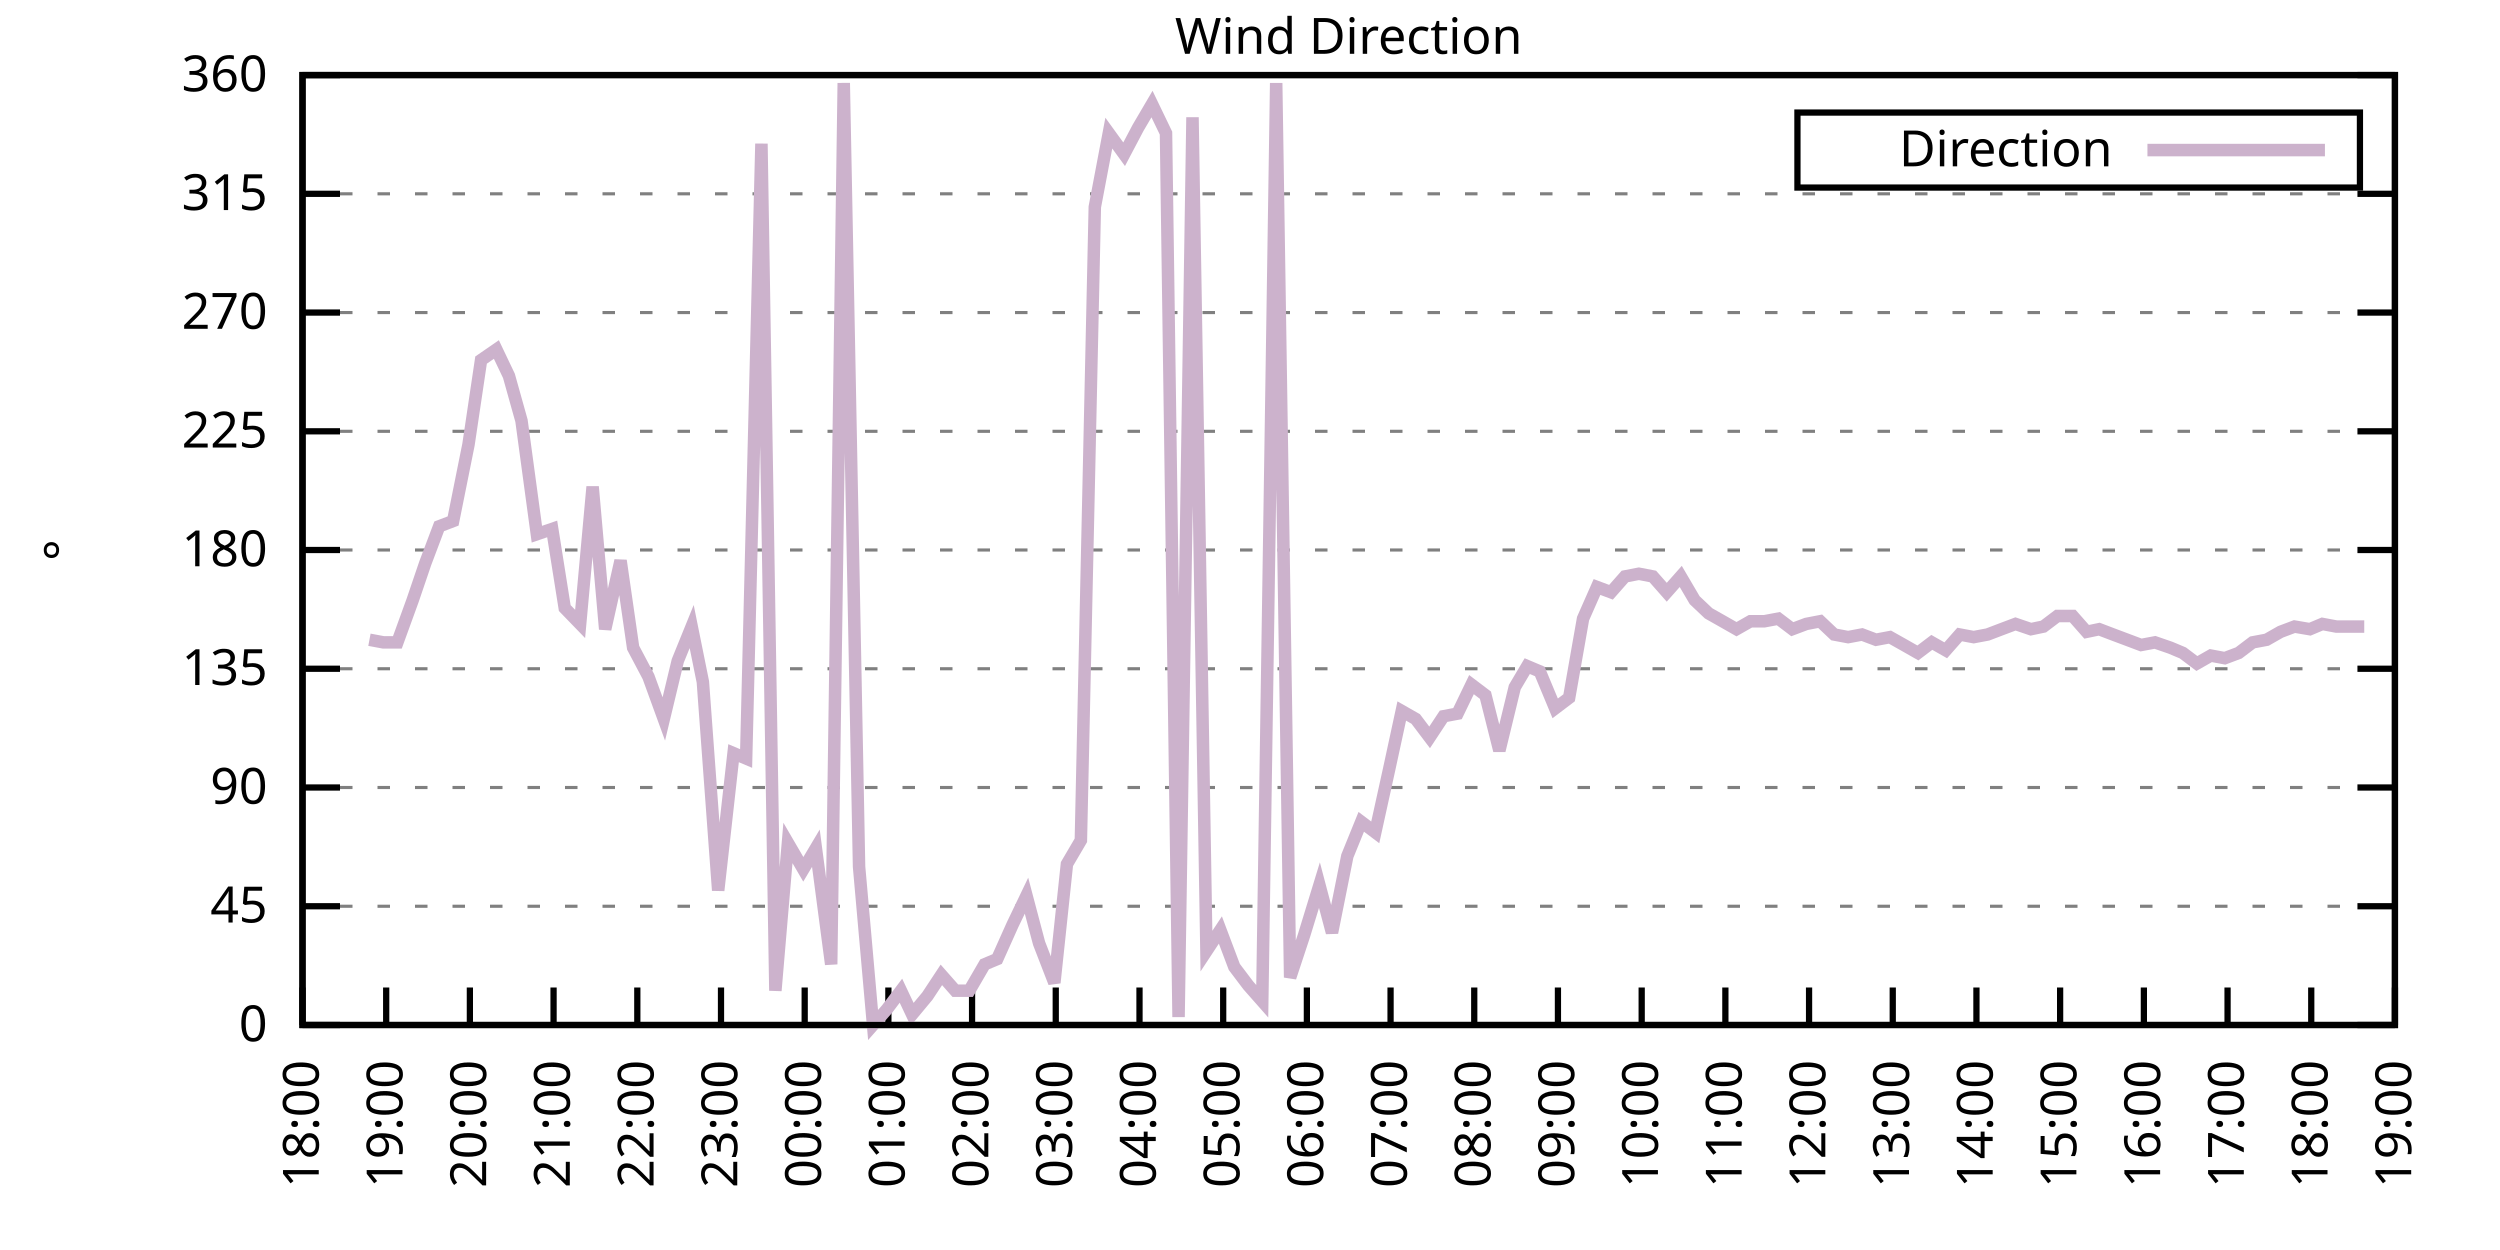
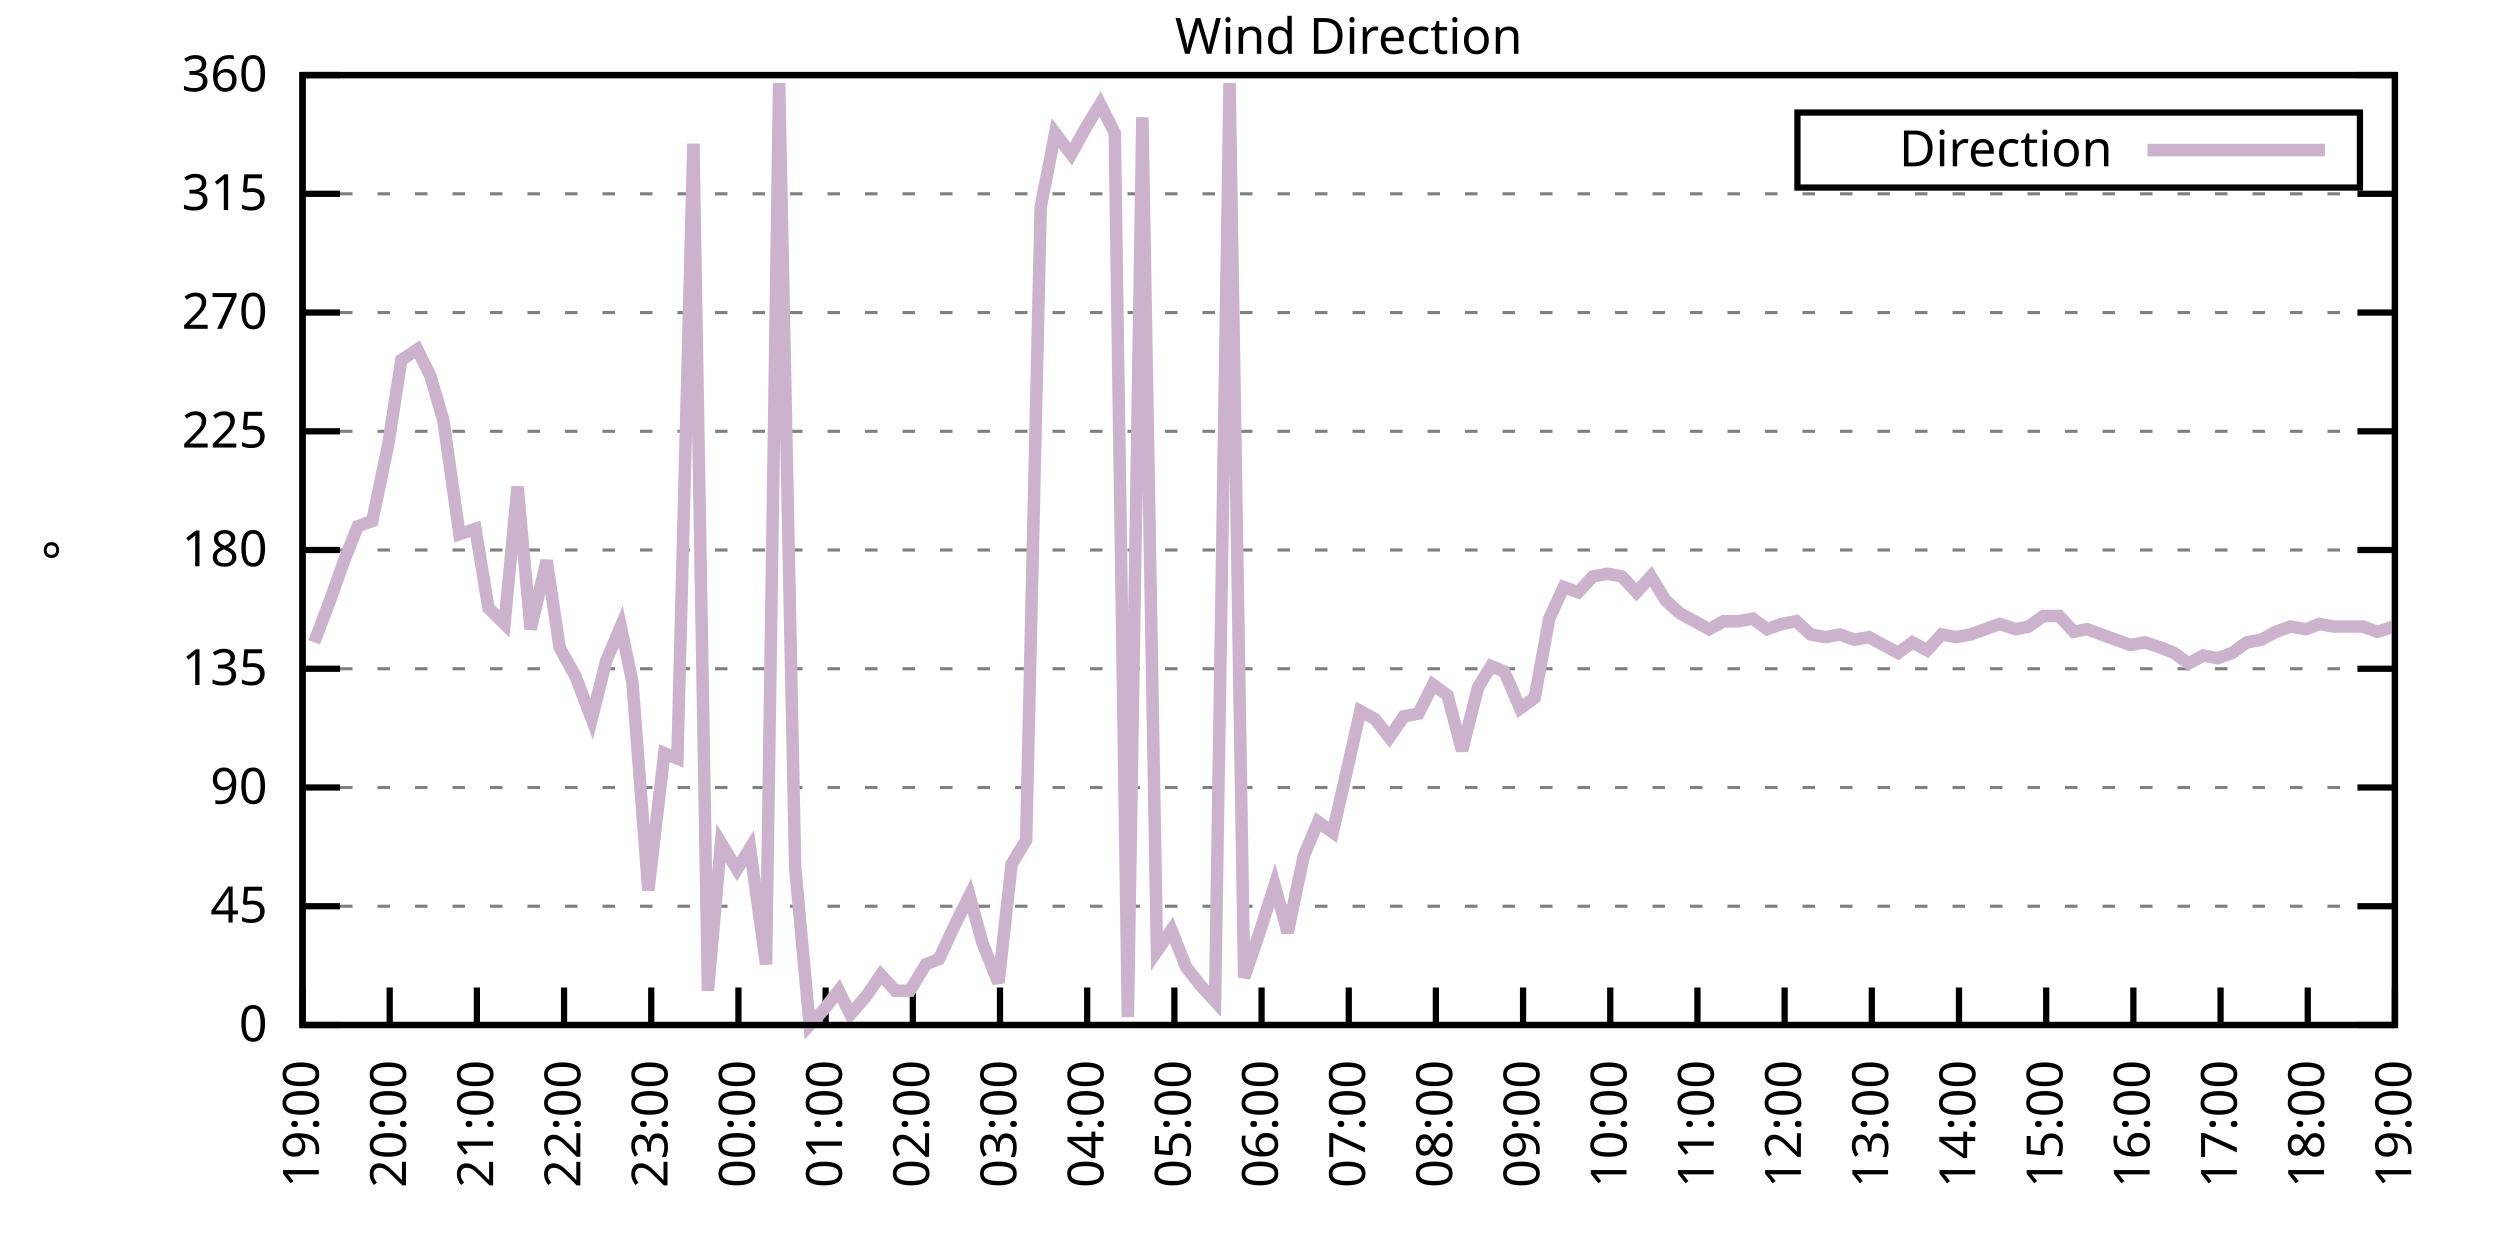
<svg xmlns="http://www.w3.org/2000/svg" xmlns:xlink="http://www.w3.org/1999/xlink" width="400" height="200" viewBox="0 0 400 200">
  <g id="gnuplot_canvas">
    <rect x="0" y="0" width="400" height="200" fill="none" />
    <defs>
      <circle id="gpDot" r="0.5" stroke-width="0.5" stroke="currentColor" />
      <path id="gpPt0" stroke-width="0.333" stroke="currentColor" d="M-1,0 h2 M0,-1 v2" />
      <path id="gpPt1" stroke-width="0.333" stroke="currentColor" d="M-1,-1 L1,1 M1,-1 L-1,1" />
      <path id="gpPt2" stroke-width="0.333" stroke="currentColor" d="M-1,0 L1,0 M0,-1 L0,1 M-1,-1 L1,1 M-1,1 L1,-1" />
      <rect id="gpPt3" stroke-width="0.333" stroke="currentColor" x="-1" y="-1" width="2" height="2" />
      <rect id="gpPt4" stroke-width="0.333" stroke="currentColor" fill="currentColor" x="-1" y="-1" width="2" height="2" />
      <circle id="gpPt5" stroke-width="0.333" stroke="currentColor" cx="0" cy="0" r="1" />
      <use xlink:href="#gpPt5" id="gpPt6" fill="currentColor" stroke="none" />
      <path id="gpPt7" stroke-width="0.333" stroke="currentColor" d="M0,-1.33 L-1.33,0.67 L1.33,0.67 z" />
      <use xlink:href="#gpPt7" id="gpPt8" fill="currentColor" stroke="none" />
      <use xlink:href="#gpPt7" id="gpPt9" stroke="currentColor" transform="rotate(180)" />
      <use xlink:href="#gpPt9" id="gpPt10" fill="currentColor" stroke="none" />
      <use xlink:href="#gpPt3" id="gpPt11" stroke="currentColor" transform="rotate(45)" />
      <use xlink:href="#gpPt11" id="gpPt12" fill="currentColor" stroke="none" />
      <path id="gpPt13" stroke-width="0.333" stroke="currentColor" d="M0,1.330 L1.265,0.411 L0.782,-1.067 L-0.782,-1.076 L-1.265,0.411 z" />
      <use xlink:href="#gpPt13" id="gpPt14" fill="currentColor" stroke="none" />
      <filter id="textbox" filterUnits="objectBoundingBox" x="0" y="0" height="1" width="1">
        <feFlood flood-color="white" flood-opacity="1" result="bgnd" />
        <feComposite in="SourceGraphic" in2="bgnd" operator="atop" />
      </filter>
      <filter id="greybox" filterUnits="objectBoundingBox" x="0" y="0" height="1" width="1">
        <feFlood flood-color="lightgrey" flood-opacity="1" result="grey" />
        <feComposite in="SourceGraphic" in2="grey" operator="atop" />
      </filter>
    </defs>
    <g fill="none" color="white" stroke="currentColor" stroke-width="1.00" stroke-linecap="butt" stroke-linejoin="miter">
</g>
    <g fill="none" color="black" stroke="currentColor" stroke-width="1.00" stroke-linecap="butt" stroke-linejoin="miter">
      <g stroke="none" shape-rendering="crispEdges">
        <polygon fill="rgb(255, 255, 255)" points="48.40,164.00 383.18,164.00 383.18,12.02 48.40,12.02 " />
      </g>
    </g>
    <g fill="none" color="black" stroke="currentColor" stroke-width="1.00" stroke-linecap="butt" stroke-linejoin="miter">
</g>
    <g fill="none" color="black" stroke="black" stroke-width="0.50" stroke-linecap="butt" stroke-linejoin="miter">
</g>
    <g fill="none" color="gray" stroke="currentColor" stroke-width="0.50" stroke-linecap="butt" stroke-linejoin="miter">
      <path stroke="gray" stroke-dasharray="2,4" class="gridline" d="M48.40,164.00 L383.19,164.00  " />
    </g>
    <g fill="none" color="gray" stroke="gray" stroke-width="1.00" stroke-linecap="butt" stroke-linejoin="miter">
</g>
    <g fill="none" color="black" stroke="currentColor" stroke-width="1.00" stroke-linecap="butt" stroke-linejoin="miter">
      <path stroke="black" d="M48.40,164.00 L54.40,164.00 M383.19,164.00 L377.19,164.00  " />
      <g transform="translate(42.80,166.60)" stroke="none" fill="black" font-family="Sans" font-size="8.00" text-anchor="end">
        <text>
          <tspan font-family="Sans"> 0</tspan>
        </text>
      </g>
    </g>
    <g fill="none" color="black" stroke="currentColor" stroke-width="1.00" stroke-linecap="butt" stroke-linejoin="miter">
</g>
    <g fill="none" color="black" stroke="black" stroke-width="0.50" stroke-linecap="butt" stroke-linejoin="miter">
</g>
    <g fill="none" color="gray" stroke="currentColor" stroke-width="0.50" stroke-linecap="butt" stroke-linejoin="miter">
      <path stroke="gray" stroke-dasharray="2,4" class="gridline" d="M48.40,145.00 L383.19,145.00  " />
    </g>
    <g fill="none" color="gray" stroke="gray" stroke-width="1.00" stroke-linecap="butt" stroke-linejoin="miter">
</g>
    <g fill="none" color="black" stroke="currentColor" stroke-width="1.00" stroke-linecap="butt" stroke-linejoin="miter">
      <path stroke="black" d="M48.40,145.00 L54.40,145.00 M383.19,145.00 L377.19,145.00  " />
      <g transform="translate(42.80,147.60)" stroke="none" fill="black" font-family="Sans" font-size="8.00" text-anchor="end">
        <text>
          <tspan font-family="Sans"> 45</tspan>
        </text>
      </g>
    </g>
    <g fill="none" color="black" stroke="currentColor" stroke-width="1.00" stroke-linecap="butt" stroke-linejoin="miter">
</g>
    <g fill="none" color="black" stroke="black" stroke-width="0.50" stroke-linecap="butt" stroke-linejoin="miter">
</g>
    <g fill="none" color="gray" stroke="currentColor" stroke-width="0.50" stroke-linecap="butt" stroke-linejoin="miter">
      <path stroke="gray" stroke-dasharray="2,4" class="gridline" d="M48.40,126.00 L383.19,126.00  " />
    </g>
    <g fill="none" color="gray" stroke="gray" stroke-width="1.00" stroke-linecap="butt" stroke-linejoin="miter">
</g>
    <g fill="none" color="black" stroke="currentColor" stroke-width="1.00" stroke-linecap="butt" stroke-linejoin="miter">
      <path stroke="black" d="M48.40,126.00 L54.40,126.00 M383.19,126.00 L377.19,126.00  " />
      <g transform="translate(42.80,128.60)" stroke="none" fill="black" font-family="Sans" font-size="8.00" text-anchor="end">
        <text>
          <tspan font-family="Sans"> 90</tspan>
        </text>
      </g>
    </g>
    <g fill="none" color="black" stroke="currentColor" stroke-width="1.00" stroke-linecap="butt" stroke-linejoin="miter">
</g>
    <g fill="none" color="black" stroke="black" stroke-width="0.50" stroke-linecap="butt" stroke-linejoin="miter">
</g>
    <g fill="none" color="gray" stroke="currentColor" stroke-width="0.50" stroke-linecap="butt" stroke-linejoin="miter">
      <path stroke="gray" stroke-dasharray="2,4" class="gridline" d="M48.40,107.00 L383.19,107.00  " />
    </g>
    <g fill="none" color="gray" stroke="gray" stroke-width="1.00" stroke-linecap="butt" stroke-linejoin="miter">
</g>
    <g fill="none" color="black" stroke="currentColor" stroke-width="1.00" stroke-linecap="butt" stroke-linejoin="miter">
      <path stroke="black" d="M48.40,107.00 L54.40,107.00 M383.19,107.00 L377.19,107.00  " />
      <g transform="translate(42.80,109.60)" stroke="none" fill="black" font-family="Sans" font-size="8.00" text-anchor="end">
        <text>
          <tspan font-family="Sans"> 135</tspan>
        </text>
      </g>
    </g>
    <g fill="none" color="black" stroke="currentColor" stroke-width="1.00" stroke-linecap="butt" stroke-linejoin="miter">
</g>
    <g fill="none" color="black" stroke="black" stroke-width="0.50" stroke-linecap="butt" stroke-linejoin="miter">
</g>
    <g fill="none" color="gray" stroke="currentColor" stroke-width="0.50" stroke-linecap="butt" stroke-linejoin="miter">
      <path stroke="gray" stroke-dasharray="2,4" class="gridline" d="M48.40,88.00 L383.19,88.00  " />
    </g>
    <g fill="none" color="gray" stroke="gray" stroke-width="1.00" stroke-linecap="butt" stroke-linejoin="miter">
</g>
    <g fill="none" color="black" stroke="currentColor" stroke-width="1.00" stroke-linecap="butt" stroke-linejoin="miter">
      <path stroke="black" d="M48.40,88.00 L54.40,88.00 M383.19,88.00 L377.19,88.00  " />
      <g transform="translate(42.80,90.60)" stroke="none" fill="black" font-family="Sans" font-size="8.00" text-anchor="end">
        <text>
          <tspan font-family="Sans"> 180</tspan>
        </text>
      </g>
    </g>
    <g fill="none" color="black" stroke="currentColor" stroke-width="1.00" stroke-linecap="butt" stroke-linejoin="miter">
</g>
    <g fill="none" color="black" stroke="black" stroke-width="0.50" stroke-linecap="butt" stroke-linejoin="miter">
</g>
    <g fill="none" color="gray" stroke="currentColor" stroke-width="0.50" stroke-linecap="butt" stroke-linejoin="miter">
      <path stroke="gray" stroke-dasharray="2,4" class="gridline" d="M48.40,69.01 L383.19,69.01  " />
    </g>
    <g fill="none" color="gray" stroke="gray" stroke-width="1.00" stroke-linecap="butt" stroke-linejoin="miter">
</g>
    <g fill="none" color="black" stroke="currentColor" stroke-width="1.00" stroke-linecap="butt" stroke-linejoin="miter">
      <path stroke="black" d="M48.40,69.01 L54.40,69.01 M383.19,69.01 L377.19,69.01  " />
      <g transform="translate(42.80,71.61)" stroke="none" fill="black" font-family="Sans" font-size="8.00" text-anchor="end">
        <text>
          <tspan font-family="Sans"> 225</tspan>
        </text>
      </g>
    </g>
    <g fill="none" color="black" stroke="currentColor" stroke-width="1.00" stroke-linecap="butt" stroke-linejoin="miter">
</g>
    <g fill="none" color="black" stroke="black" stroke-width="0.50" stroke-linecap="butt" stroke-linejoin="miter">
</g>
    <g fill="none" color="gray" stroke="currentColor" stroke-width="0.50" stroke-linecap="butt" stroke-linejoin="miter">
      <path stroke="gray" stroke-dasharray="2,4" class="gridline" d="M48.40,50.01 L383.19,50.01  " />
    </g>
    <g fill="none" color="gray" stroke="gray" stroke-width="1.00" stroke-linecap="butt" stroke-linejoin="miter">
</g>
    <g fill="none" color="black" stroke="currentColor" stroke-width="1.00" stroke-linecap="butt" stroke-linejoin="miter">
      <path stroke="black" d="M48.40,50.01 L54.40,50.01 M383.19,50.01 L377.19,50.01  " />
      <g transform="translate(42.80,52.61)" stroke="none" fill="black" font-family="Sans" font-size="8.00" text-anchor="end">
        <text>
          <tspan font-family="Sans"> 270</tspan>
        </text>
      </g>
    </g>
    <g fill="none" color="black" stroke="currentColor" stroke-width="1.00" stroke-linecap="butt" stroke-linejoin="miter">
</g>
    <g fill="none" color="black" stroke="black" stroke-width="0.50" stroke-linecap="butt" stroke-linejoin="miter">
</g>
    <g fill="none" color="gray" stroke="currentColor" stroke-width="0.50" stroke-linecap="butt" stroke-linejoin="miter">
      <path stroke="gray" stroke-dasharray="2,4" class="gridline" d="M48.40,31.01 L383.19,31.01  " />
    </g>
    <g fill="none" color="gray" stroke="gray" stroke-width="1.00" stroke-linecap="butt" stroke-linejoin="miter">
</g>
    <g fill="none" color="black" stroke="currentColor" stroke-width="1.00" stroke-linecap="butt" stroke-linejoin="miter">
      <path stroke="black" d="M48.40,31.01 L54.40,31.01 M383.19,31.01 L377.19,31.01  " />
      <g transform="translate(42.80,33.61)" stroke="none" fill="black" font-family="Sans" font-size="8.00" text-anchor="end">
        <text>
          <tspan font-family="Sans"> 315</tspan>
        </text>
      </g>
    </g>
    <g fill="none" color="black" stroke="currentColor" stroke-width="1.00" stroke-linecap="butt" stroke-linejoin="miter">
</g>
    <g fill="none" color="black" stroke="black" stroke-width="0.50" stroke-linecap="butt" stroke-linejoin="miter">
</g>
    <g fill="none" color="gray" stroke="currentColor" stroke-width="0.50" stroke-linecap="butt" stroke-linejoin="miter">
      <path stroke="gray" stroke-dasharray="2,4" class="gridline" d="M48.40,12.01 L383.19,12.01  " />
    </g>
    <g fill="none" color="gray" stroke="gray" stroke-width="1.00" stroke-linecap="butt" stroke-linejoin="miter">
</g>
    <g fill="none" color="black" stroke="currentColor" stroke-width="1.00" stroke-linecap="butt" stroke-linejoin="miter">
      <path stroke="black" d="M48.40,12.01 L54.40,12.01 M383.19,12.01 L377.19,12.01  " />
      <g transform="translate(42.80,14.61)" stroke="none" fill="black" font-family="Sans" font-size="8.00" text-anchor="end">
        <text>
          <tspan font-family="Sans"> 360</tspan>
        </text>
      </g>
    </g>
    <g fill="none" color="black" stroke="currentColor" stroke-width="1.00" stroke-linecap="butt" stroke-linejoin="miter">
      <path stroke="black" d="M48.40,164.00 L48.40,158.00  " />
      <g transform="translate(51.00,169.60) rotate(270.00)" stroke="none" fill="black" font-family="Sans" font-size="8.00" text-anchor="end">
        <text>
-           <tspan font-family="Sans">18:00</tspan>
-         </text>
-       </g>
-     </g>
-     <g fill="none" color="black" stroke="currentColor" stroke-width="1.00" stroke-linecap="butt" stroke-linejoin="miter">
-       <path stroke="black" d="M61.79,164.00 L61.79,158.00  " />
-       <g transform="translate(64.39,169.60) rotate(270.00)" stroke="none" fill="black" font-family="Sans" font-size="8.00" text-anchor="end">
-         <text>
          <tspan font-family="Sans">19:00</tspan>
        </text>
      </g>
    </g>
    <g fill="none" color="black" stroke="currentColor" stroke-width="1.00" stroke-linecap="butt" stroke-linejoin="miter">
-       <path stroke="black" d="M75.18,164.00 L75.18,158.00  " />
-       <g transform="translate(77.78,169.60) rotate(270.00)" stroke="none" fill="black" font-family="Sans" font-size="8.00" text-anchor="end">
+       <path stroke="black" d="M62.35,164.00 L62.35,158.00  " />
+       <g transform="translate(64.95,169.60) rotate(270.00)" stroke="none" fill="black" font-family="Sans" font-size="8.00" text-anchor="end">
        <text>
          <tspan font-family="Sans">20:00</tspan>
        </text>
      </g>
    </g>
    <g fill="none" color="black" stroke="currentColor" stroke-width="1.00" stroke-linecap="butt" stroke-linejoin="miter">
-       <path stroke="black" d="M88.57,164.00 L88.57,158.00  " />
-       <g transform="translate(91.17,169.60) rotate(270.00)" stroke="none" fill="black" font-family="Sans" font-size="8.00" text-anchor="end">
+       <path stroke="black" d="M76.30,164.00 L76.30,158.00  " />
+       <g transform="translate(78.90,169.60) rotate(270.00)" stroke="none" fill="black" font-family="Sans" font-size="8.00" text-anchor="end">
        <text>
          <tspan font-family="Sans">21:00</tspan>
        </text>
      </g>
    </g>
    <g fill="none" color="black" stroke="currentColor" stroke-width="1.00" stroke-linecap="butt" stroke-linejoin="miter">
-       <path stroke="black" d="M101.97,164.00 L101.97,158.00  " />
-       <g transform="translate(104.57,169.60) rotate(270.00)" stroke="none" fill="black" font-family="Sans" font-size="8.00" text-anchor="end">
+       <path stroke="black" d="M90.25,164.00 L90.25,158.00  " />
+       <g transform="translate(92.85,169.60) rotate(270.00)" stroke="none" fill="black" font-family="Sans" font-size="8.00" text-anchor="end">
        <text>
          <tspan font-family="Sans">22:00</tspan>
        </text>
      </g>
    </g>
    <g fill="none" color="black" stroke="currentColor" stroke-width="1.00" stroke-linecap="butt" stroke-linejoin="miter">
-       <path stroke="black" d="M115.36,164.00 L115.36,158.00  " />
-       <g transform="translate(117.96,169.60) rotate(270.00)" stroke="none" fill="black" font-family="Sans" font-size="8.00" text-anchor="end">
+       <path stroke="black" d="M104.20,164.00 L104.20,158.00  " />
+       <g transform="translate(106.80,169.60) rotate(270.00)" stroke="none" fill="black" font-family="Sans" font-size="8.00" text-anchor="end">
        <text>
          <tspan font-family="Sans">23:00</tspan>
        </text>
      </g>
    </g>
    <g fill="none" color="black" stroke="currentColor" stroke-width="1.00" stroke-linecap="butt" stroke-linejoin="miter">
-       <path stroke="black" d="M128.75,164.00 L128.75,158.00  " />
-       <g transform="translate(131.35,169.60) rotate(270.00)" stroke="none" fill="black" font-family="Sans" font-size="8.00" text-anchor="end">
+       <path stroke="black" d="M118.15,164.00 L118.15,158.00  " />
+       <g transform="translate(120.75,169.60) rotate(270.00)" stroke="none" fill="black" font-family="Sans" font-size="8.00" text-anchor="end">
        <text>
          <tspan font-family="Sans">00:00</tspan>
        </text>
      </g>
    </g>
    <g fill="none" color="black" stroke="currentColor" stroke-width="1.00" stroke-linecap="butt" stroke-linejoin="miter">
-       <path stroke="black" d="M142.14,164.00 L142.14,158.00  " />
-       <g transform="translate(144.74,169.60) rotate(270.00)" stroke="none" fill="black" font-family="Sans" font-size="8.00" text-anchor="end">
+       <path stroke="black" d="M132.10,164.00 L132.10,158.00  " />
+       <g transform="translate(134.70,169.60) rotate(270.00)" stroke="none" fill="black" font-family="Sans" font-size="8.00" text-anchor="end">
        <text>
          <tspan font-family="Sans">01:00</tspan>
        </text>
      </g>
    </g>
    <g fill="none" color="black" stroke="currentColor" stroke-width="1.00" stroke-linecap="butt" stroke-linejoin="miter">
-       <path stroke="black" d="M155.53,164.00 L155.53,158.00  " />
-       <g transform="translate(158.13,169.60) rotate(270.00)" stroke="none" fill="black" font-family="Sans" font-size="8.00" text-anchor="end">
+       <path stroke="black" d="M146.05,164.00 L146.05,158.00  " />
+       <g transform="translate(148.65,169.60) rotate(270.00)" stroke="none" fill="black" font-family="Sans" font-size="8.00" text-anchor="end">
        <text>
          <tspan font-family="Sans">02:00</tspan>
        </text>
      </g>
    </g>
    <g fill="none" color="black" stroke="currentColor" stroke-width="1.00" stroke-linecap="butt" stroke-linejoin="miter">
-       <path stroke="black" d="M168.92,164.00 L168.92,158.00  " />
-       <g transform="translate(171.52,169.60) rotate(270.00)" stroke="none" fill="black" font-family="Sans" font-size="8.00" text-anchor="end">
+       <path stroke="black" d="M160.00,164.00 L160.00,158.00  " />
+       <g transform="translate(162.60,169.60) rotate(270.00)" stroke="none" fill="black" font-family="Sans" font-size="8.00" text-anchor="end">
        <text>
          <tspan font-family="Sans">03:00</tspan>
        </text>
      </g>
    </g>
    <g fill="none" color="black" stroke="currentColor" stroke-width="1.00" stroke-linecap="butt" stroke-linejoin="miter">
-       <path stroke="black" d="M182.32,164.00 L182.32,158.00  " />
-       <g transform="translate(184.92,169.60) rotate(270.00)" stroke="none" fill="black" font-family="Sans" font-size="8.00" text-anchor="end">
+       <path stroke="black" d="M173.95,164.00 L173.95,158.00  " />
+       <g transform="translate(176.55,169.60) rotate(270.00)" stroke="none" fill="black" font-family="Sans" font-size="8.00" text-anchor="end">
        <text>
          <tspan font-family="Sans">04:00</tspan>
        </text>
      </g>
    </g>
    <g fill="none" color="black" stroke="currentColor" stroke-width="1.00" stroke-linecap="butt" stroke-linejoin="miter">
-       <path stroke="black" d="M195.71,164.00 L195.71,158.00  " />
-       <g transform="translate(198.31,169.60) rotate(270.00)" stroke="none" fill="black" font-family="Sans" font-size="8.00" text-anchor="end">
+       <path stroke="black" d="M187.90,164.00 L187.90,158.00  " />
+       <g transform="translate(190.50,169.60) rotate(270.00)" stroke="none" fill="black" font-family="Sans" font-size="8.00" text-anchor="end">
        <text>
          <tspan font-family="Sans">05:00</tspan>
        </text>
      </g>
    </g>
    <g fill="none" color="black" stroke="currentColor" stroke-width="1.00" stroke-linecap="butt" stroke-linejoin="miter">
-       <path stroke="black" d="M209.10,164.00 L209.10,158.00  " />
-       <g transform="translate(211.70,169.60) rotate(270.00)" stroke="none" fill="black" font-family="Sans" font-size="8.00" text-anchor="end">
+       <path stroke="black" d="M201.85,164.00 L201.85,158.00  " />
+       <g transform="translate(204.45,169.60) rotate(270.00)" stroke="none" fill="black" font-family="Sans" font-size="8.00" text-anchor="end">
        <text>
          <tspan font-family="Sans">06:00</tspan>
        </text>
      </g>
    </g>
    <g fill="none" color="black" stroke="currentColor" stroke-width="1.00" stroke-linecap="butt" stroke-linejoin="miter">
-       <path stroke="black" d="M222.49,164.00 L222.49,158.00  " />
-       <g transform="translate(225.09,169.60) rotate(270.00)" stroke="none" fill="black" font-family="Sans" font-size="8.00" text-anchor="end">
+       <path stroke="black" d="M215.80,164.00 L215.80,158.00  " />
+       <g transform="translate(218.40,169.60) rotate(270.00)" stroke="none" fill="black" font-family="Sans" font-size="8.00" text-anchor="end">
        <text>
          <tspan font-family="Sans">07:00</tspan>
        </text>
      </g>
    </g>
    <g fill="none" color="black" stroke="currentColor" stroke-width="1.00" stroke-linecap="butt" stroke-linejoin="miter">
-       <path stroke="black" d="M235.88,164.00 L235.88,158.00  " />
-       <g transform="translate(238.48,169.60) rotate(270.00)" stroke="none" fill="black" font-family="Sans" font-size="8.00" text-anchor="end">
+       <path stroke="black" d="M229.74,164.00 L229.74,158.00  " />
+       <g transform="translate(232.34,169.60) rotate(270.00)" stroke="none" fill="black" font-family="Sans" font-size="8.00" text-anchor="end">
        <text>
          <tspan font-family="Sans">08:00</tspan>
        </text>
      </g>
    </g>
    <g fill="none" color="black" stroke="currentColor" stroke-width="1.00" stroke-linecap="butt" stroke-linejoin="miter">
-       <path stroke="black" d="M249.27,164.00 L249.27,158.00  " />
-       <g transform="translate(251.87,169.60) rotate(270.00)" stroke="none" fill="black" font-family="Sans" font-size="8.00" text-anchor="end">
+       <path stroke="black" d="M243.69,164.00 L243.69,158.00  " />
+       <g transform="translate(246.29,169.60) rotate(270.00)" stroke="none" fill="black" font-family="Sans" font-size="8.00" text-anchor="end">
        <text>
          <tspan font-family="Sans">09:00</tspan>
        </text>
      </g>
    </g>
    <g fill="none" color="black" stroke="currentColor" stroke-width="1.00" stroke-linecap="butt" stroke-linejoin="miter">
-       <path stroke="black" d="M262.67,164.00 L262.67,158.00  " />
-       <g transform="translate(265.27,169.60) rotate(270.00)" stroke="none" fill="black" font-family="Sans" font-size="8.00" text-anchor="end">
+       <path stroke="black" d="M257.64,164.00 L257.64,158.00  " />
+       <g transform="translate(260.24,169.60) rotate(270.00)" stroke="none" fill="black" font-family="Sans" font-size="8.00" text-anchor="end">
        <text>
          <tspan font-family="Sans">10:00</tspan>
        </text>
      </g>
    </g>
    <g fill="none" color="black" stroke="currentColor" stroke-width="1.00" stroke-linecap="butt" stroke-linejoin="miter">
-       <path stroke="black" d="M276.06,164.00 L276.06,158.00  " />
-       <g transform="translate(278.66,169.60) rotate(270.00)" stroke="none" fill="black" font-family="Sans" font-size="8.00" text-anchor="end">
+       <path stroke="black" d="M271.59,164.00 L271.59,158.00  " />
+       <g transform="translate(274.19,169.60) rotate(270.00)" stroke="none" fill="black" font-family="Sans" font-size="8.00" text-anchor="end">
        <text>
          <tspan font-family="Sans">11:00</tspan>
        </text>
      </g>
    </g>
    <g fill="none" color="black" stroke="currentColor" stroke-width="1.00" stroke-linecap="butt" stroke-linejoin="miter">
-       <path stroke="black" d="M289.45,164.00 L289.45,158.00  " />
-       <g transform="translate(292.05,169.60) rotate(270.00)" stroke="none" fill="black" font-family="Sans" font-size="8.00" text-anchor="end">
+       <path stroke="black" d="M285.54,164.00 L285.54,158.00  " />
+       <g transform="translate(288.14,169.60) rotate(270.00)" stroke="none" fill="black" font-family="Sans" font-size="8.00" text-anchor="end">
        <text>
          <tspan font-family="Sans">12:00</tspan>
        </text>
      </g>
    </g>
    <g fill="none" color="black" stroke="currentColor" stroke-width="1.00" stroke-linecap="butt" stroke-linejoin="miter">
-       <path stroke="black" d="M302.84,164.00 L302.84,158.00  " />
-       <g transform="translate(305.44,169.60) rotate(270.00)" stroke="none" fill="black" font-family="Sans" font-size="8.00" text-anchor="end">
+       <path stroke="black" d="M299.49,164.00 L299.49,158.00  " />
+       <g transform="translate(302.09,169.60) rotate(270.00)" stroke="none" fill="black" font-family="Sans" font-size="8.00" text-anchor="end">
        <text>
          <tspan font-family="Sans">13:00</tspan>
        </text>
      </g>
    </g>
    <g fill="none" color="black" stroke="currentColor" stroke-width="1.00" stroke-linecap="butt" stroke-linejoin="miter">
-       <path stroke="black" d="M316.23,164.00 L316.23,158.00  " />
-       <g transform="translate(318.83,169.60) rotate(270.00)" stroke="none" fill="black" font-family="Sans" font-size="8.00" text-anchor="end">
+       <path stroke="black" d="M313.44,164.00 L313.44,158.00  " />
+       <g transform="translate(316.04,169.60) rotate(270.00)" stroke="none" fill="black" font-family="Sans" font-size="8.00" text-anchor="end">
        <text>
          <tspan font-family="Sans">14:00</tspan>
        </text>
      </g>
    </g>
    <g fill="none" color="black" stroke="currentColor" stroke-width="1.00" stroke-linecap="butt" stroke-linejoin="miter">
-       <path stroke="black" d="M329.62,164.00 L329.62,158.00  " />
-       <g transform="translate(332.22,169.60) rotate(270.00)" stroke="none" fill="black" font-family="Sans" font-size="8.00" text-anchor="end">
+       <path stroke="black" d="M327.39,164.00 L327.39,158.00  " />
+       <g transform="translate(329.99,169.60) rotate(270.00)" stroke="none" fill="black" font-family="Sans" font-size="8.00" text-anchor="end">
        <text>
          <tspan font-family="Sans">15:00</tspan>
        </text>
      </g>
    </g>
    <g fill="none" color="black" stroke="currentColor" stroke-width="1.00" stroke-linecap="butt" stroke-linejoin="miter">
-       <path stroke="black" d="M343.02,164.00 L343.02,158.00  " />
-       <g transform="translate(345.62,169.60) rotate(270.00)" stroke="none" fill="black" font-family="Sans" font-size="8.00" text-anchor="end">
+       <path stroke="black" d="M341.34,164.00 L341.34,158.00  " />
+       <g transform="translate(343.94,169.60) rotate(270.00)" stroke="none" fill="black" font-family="Sans" font-size="8.00" text-anchor="end">
        <text>
          <tspan font-family="Sans">16:00</tspan>
        </text>
      </g>
    </g>
    <g fill="none" color="black" stroke="currentColor" stroke-width="1.00" stroke-linecap="butt" stroke-linejoin="miter">
-       <path stroke="black" d="M356.41,164.00 L356.41,158.00  " />
-       <g transform="translate(359.01,169.60) rotate(270.00)" stroke="none" fill="black" font-family="Sans" font-size="8.00" text-anchor="end">
+       <path stroke="black" d="M355.29,164.00 L355.29,158.00  " />
+       <g transform="translate(357.89,169.60) rotate(270.00)" stroke="none" fill="black" font-family="Sans" font-size="8.00" text-anchor="end">
        <text>
          <tspan font-family="Sans">17:00</tspan>
        </text>
      </g>
    </g>
    <g fill="none" color="black" stroke="currentColor" stroke-width="1.00" stroke-linecap="butt" stroke-linejoin="miter">
-       <path stroke="black" d="M369.80,164.00 L369.80,158.00  " />
-       <g transform="translate(372.40,169.60) rotate(270.00)" stroke="none" fill="black" font-family="Sans" font-size="8.00" text-anchor="end">
+       <path stroke="black" d="M369.24,164.00 L369.24,158.00  " />
+       <g transform="translate(371.84,169.60) rotate(270.00)" stroke="none" fill="black" font-family="Sans" font-size="8.00" text-anchor="end">
        <text>
          <tspan font-family="Sans">18:00</tspan>
        </text>
      </g>
    </g>
    <g fill="none" color="black" stroke="currentColor" stroke-width="1.00" stroke-linecap="butt" stroke-linejoin="miter">
      <path stroke="black" d="M383.19,164.00 L383.19,158.00  " />
      <g transform="translate(385.79,169.60) rotate(270.00)" stroke="none" fill="black" font-family="Sans" font-size="8.00" text-anchor="end">
        <text>
          <tspan font-family="Sans">19:00</tspan>
        </text>
      </g>
    </g>
    <g fill="none" color="black" stroke="currentColor" stroke-width="1.00" stroke-linecap="butt" stroke-linejoin="miter">
</g>
    <g fill="none" color="black" stroke="currentColor" stroke-width="1.00" stroke-linecap="butt" stroke-linejoin="miter">
      <path stroke="black" d="M48.40,12.01 L48.40,164.00 L383.19,164.00 L383.19,12.01 L48.40,12.01 Z  " />
    </g>
    <g fill="none" color="black" stroke="currentColor" stroke-width="1.00" stroke-linecap="butt" stroke-linejoin="miter">
</g>
    <g fill="none" color="black" stroke="currentColor" stroke-width="1.00" stroke-linecap="butt" stroke-linejoin="miter">
      <path stroke="black" d="M287.59,30.01 L287.59,18.01 L377.59,18.01 L377.59,30.01 L287.59,30.01 Z  " />
    </g>
    <g id="Wind_direction_plot_1">
      <g fill="none" color="white" stroke="black" stroke-width="2.00" stroke-linecap="butt" stroke-linejoin="miter">
</g>
      <g fill="none" color="black" stroke="currentColor" stroke-width="2.00" stroke-linecap="butt" stroke-linejoin="miter">
        <g transform="translate(337.99,26.61)" stroke="none" fill="black" font-family="Sans" font-size="8.00" text-anchor="end">
          <text>
            <tspan font-family="Sans">Direction</tspan>
          </text>
        </g>
      </g>
      <g fill="none" color="black" stroke="currentColor" stroke-width="2.00" stroke-linecap="butt" stroke-linejoin="miter">
-         <path stroke="rgb(204, 178, 204)" d="M343.59,24.01 L371.99,24.01 M59.11,102.36 L61.35,102.78 L63.58,102.78 L66.03,96.03 L68.04,90.12 L70.27,84.21   L72.50,83.36 L74.96,71.12 L76.97,57.61 L79.42,55.92 L81.43,60.14 L83.44,67.32 L85.90,85.47 L88.35,84.63   L90.36,97.29 L92.82,99.83 L94.82,77.87 L96.83,100.67 L99.29,89.69 L101.30,103.63 L103.75,108.27 L106.21,115.03   L108.44,105.74 L110.67,100.25 L112.46,109.11 L114.91,142.47 L117.37,120.51 L119.38,121.36 L121.83,22.99 L124.06,158.51   L126.07,134.87 L128.53,139.09 L130.54,135.71 L132.99,154.29 L135.00,13.28 L137.45,138.67 L139.69,164.00 L141.92,161.47   L144.15,158.51 L145.94,162.31 L148.39,159.36 L150.62,155.98 L152.85,158.51 L155.09,158.51 L157.54,154.29 L159.55,153.45   L162.01,147.96 L164.24,143.31 L166.25,150.91 L168.70,157.24 L170.71,138.25 L172.94,134.45 L175.17,33.12 L177.41,21.30   L179.86,24.68 L182.09,20.45 L184.32,16.65 L186.56,21.30 L188.57,162.73 L190.80,18.77 L193.03,152.18 L195.26,148.80   L197.49,154.71 L199.73,157.67 L201.96,160.20 L204.19,13.28 L206.42,156.40 L208.65,149.65 L211.11,141.62 L213.12,149.22   L215.57,136.98 L217.80,131.49 L220.04,133.18 L222.27,123.05 L224.28,113.76 L226.51,115.03 L228.74,117.98 L230.97,114.60   L233.20,114.18 L235.44,109.54 L237.67,111.23 L239.90,120.09 L242.36,109.96 L244.36,106.58 L246.37,107.43 L248.83,113.34   L251.06,111.65 L253.29,98.98 L255.52,93.92 L257.76,94.76 L259.99,92.23 L262.22,91.80 L264.45,92.23 L266.68,94.76   L268.92,92.23 L271.15,96.03 L273.38,98.14 L275.61,99.40 L277.84,100.67 L280.07,99.40 L282.31,99.40 L284.54,98.98   L286.77,100.67 L289.00,99.83 L291.23,99.40 L293.47,101.52 L295.70,101.94 L297.93,101.52 L300.16,102.36 L302.39,101.94   L304.63,103.20 L306.86,104.47 L309.09,102.78 L311.32,104.05 L313.55,101.52 L315.79,101.94 L318.02,101.52 L320.25,100.67   L322.48,99.83 L324.94,100.67 L326.95,100.25 L329.18,98.56 L331.63,98.56 L333.86,101.09 L335.87,100.67 L338.10,101.52   L340.34,102.36 L342.57,103.20 L344.80,102.78 L347.26,103.63 L349.26,104.47 L351.50,106.16 L353.73,104.89 L355.96,105.31   L358.19,104.47 L360.42,102.78 L362.66,102.36 L364.89,101.09 L367.12,100.25 L369.58,100.67 L371.58,99.83 L373.82,100.25   L376.05,100.25 L378.28,100.25  " />
+         <path stroke="rgb(204, 178, 204)" d="M343.59,24.01 L371.99,24.01 M50.26,102.78 L52.82,96.03 L54.91,90.12 L57.23,84.21 L59.56,83.36 L62.12,71.12   L64.21,57.61 L66.77,55.92 L68.86,60.14 L70.95,67.32 L73.51,85.47 L76.07,84.63 L78.16,97.29 L80.72,99.83   L82.81,77.87 L84.90,100.67 L87.46,89.69 L89.55,103.63 L92.11,108.27 L94.67,115.03 L96.99,105.74 L99.32,100.25   L101.18,109.11 L103.73,142.47 L106.29,120.51 L108.38,121.36 L110.94,22.99 L113.27,158.51 L115.36,134.87 L117.92,139.09   L120.01,135.71 L122.57,154.29 L124.66,13.28 L127.22,138.67 L129.54,164.00 L131.87,161.47 L134.19,158.51 L136.05,162.31   L138.61,159.36 L140.93,155.98 L143.26,158.51 L145.58,158.51 L148.14,154.29 L150.23,153.45 L152.79,147.96 L155.11,143.31   L157.21,150.91 L159.76,157.24 L161.86,138.25 L164.18,134.45 L166.51,33.12 L168.83,21.30 L171.39,24.68 L173.71,20.45   L176.04,16.65 L178.36,21.30 L180.46,162.73 L182.78,18.77 L185.11,152.18 L187.43,148.80 L189.76,154.71 L192.08,157.67   L194.41,160.20 L196.73,13.28 L199.06,156.40 L201.38,149.65 L203.94,141.62 L206.03,149.22 L208.59,136.98 L210.91,131.49   L213.24,133.18 L215.56,123.05 L217.65,113.76 L219.98,115.03 L222.30,117.98 L224.63,114.60 L226.95,114.18 L229.28,109.54   L231.60,111.23 L233.93,120.09 L236.49,109.96 L238.58,106.58 L240.67,107.43 L243.23,113.34 L245.55,111.65 L247.88,98.98   L250.20,93.92 L252.53,94.76 L254.85,92.23 L257.18,91.80 L259.50,92.23 L261.83,94.76 L264.15,92.23 L266.48,96.03   L268.80,98.14 L271.13,99.40 L273.45,100.67 L275.78,99.40 L278.10,99.40 L280.43,98.98 L282.75,100.67 L285.08,99.83   L287.40,99.40 L289.73,101.52 L292.05,101.94 L294.38,101.52 L296.70,102.36 L299.03,101.94 L301.35,103.20 L303.68,104.47   L306.00,102.78 L308.33,104.05 L310.65,101.52 L312.98,101.94 L315.30,101.52 L317.63,100.67 L319.95,99.83 L322.51,100.67   L324.60,100.25 L326.93,98.56 L329.48,98.56 L331.81,101.09 L333.90,100.67 L336.23,101.52 L338.55,102.36 L340.88,103.20   L343.20,102.78 L345.76,103.63 L347.85,104.47 L350.18,106.16 L352.50,104.89 L354.83,105.31 L357.15,104.47 L359.48,102.78   L361.80,102.36 L364.13,101.09 L366.45,100.25 L369.01,100.67 L371.10,99.83 L373.43,100.25 L375.75,100.25 L378.08,100.25   L380.40,101.09 L382.96,100.25  " />
      </g>
    </g>
    <g fill="none" color="black" stroke="currentColor" stroke-width="2.00" stroke-linecap="butt" stroke-linejoin="miter">
</g>
    <g fill="none" color="black" stroke="black" stroke-width="1.00" stroke-linecap="butt" stroke-linejoin="miter">
</g>
    <g fill="none" color="black" stroke="currentColor" stroke-width="1.00" stroke-linecap="butt" stroke-linejoin="miter">
      <path stroke="black" d="M48.40,12.01 L48.40,164.00 L383.19,164.00 L383.19,12.01 L48.40,12.01 Z  " />
      <g transform="translate(12.80,88.01) rotate(270.00)" stroke="none" fill="black" font-family="Sans" font-size="8.00" text-anchor="middle">
        <text>
          <tspan font-family="Sans">°</tspan>
        </text>
      </g>
    </g>
    <g fill="none" color="black" stroke="currentColor" stroke-width="1.00" stroke-linecap="butt" stroke-linejoin="miter">
</g>
    <g fill="none" color="black" stroke="currentColor" stroke-width="1.00" stroke-linecap="butt" stroke-linejoin="miter">
      <g transform="translate(215.79,8.61)" stroke="none" fill="black" font-family="Sans" font-size="8.00" text-anchor="middle">
        <text>
          <tspan font-family="Sans">Wind Direction</tspan>
        </text>
      </g>
    </g>
    <g fill="none" color="black" stroke="currentColor" stroke-width="1.00" stroke-linecap="butt" stroke-linejoin="miter">
</g>
  </g>
</svg>
